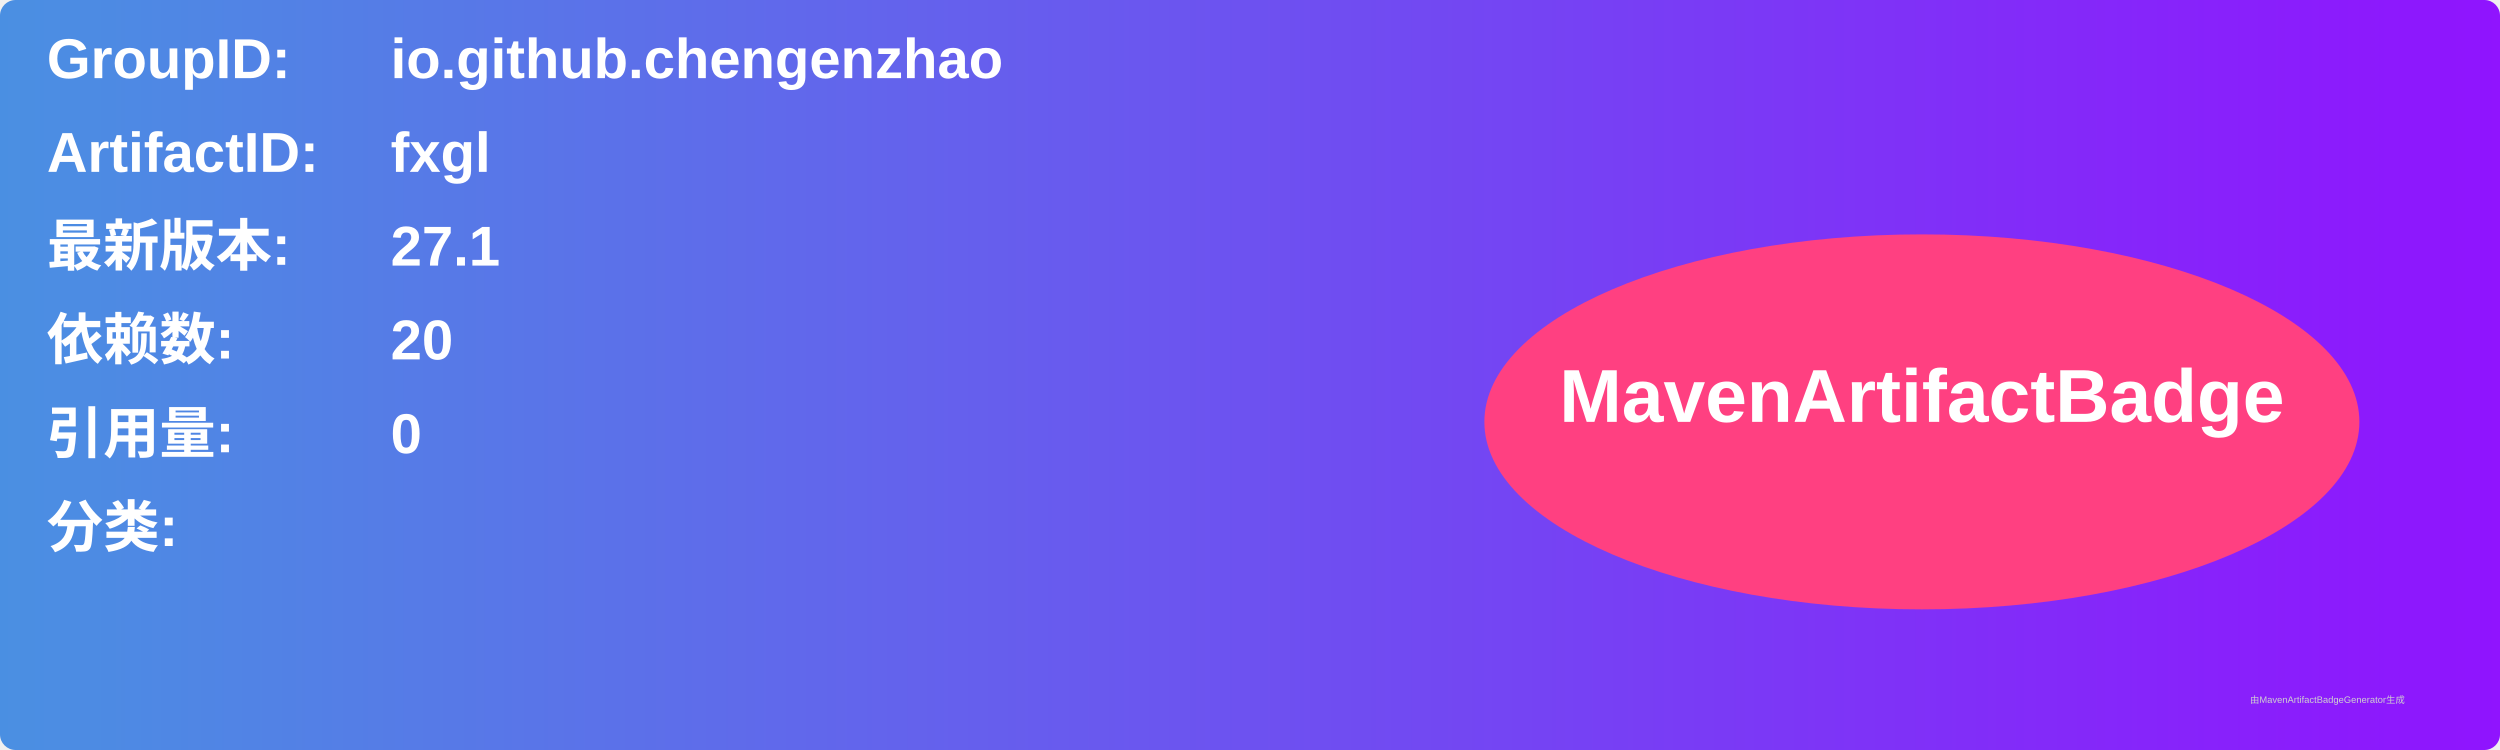
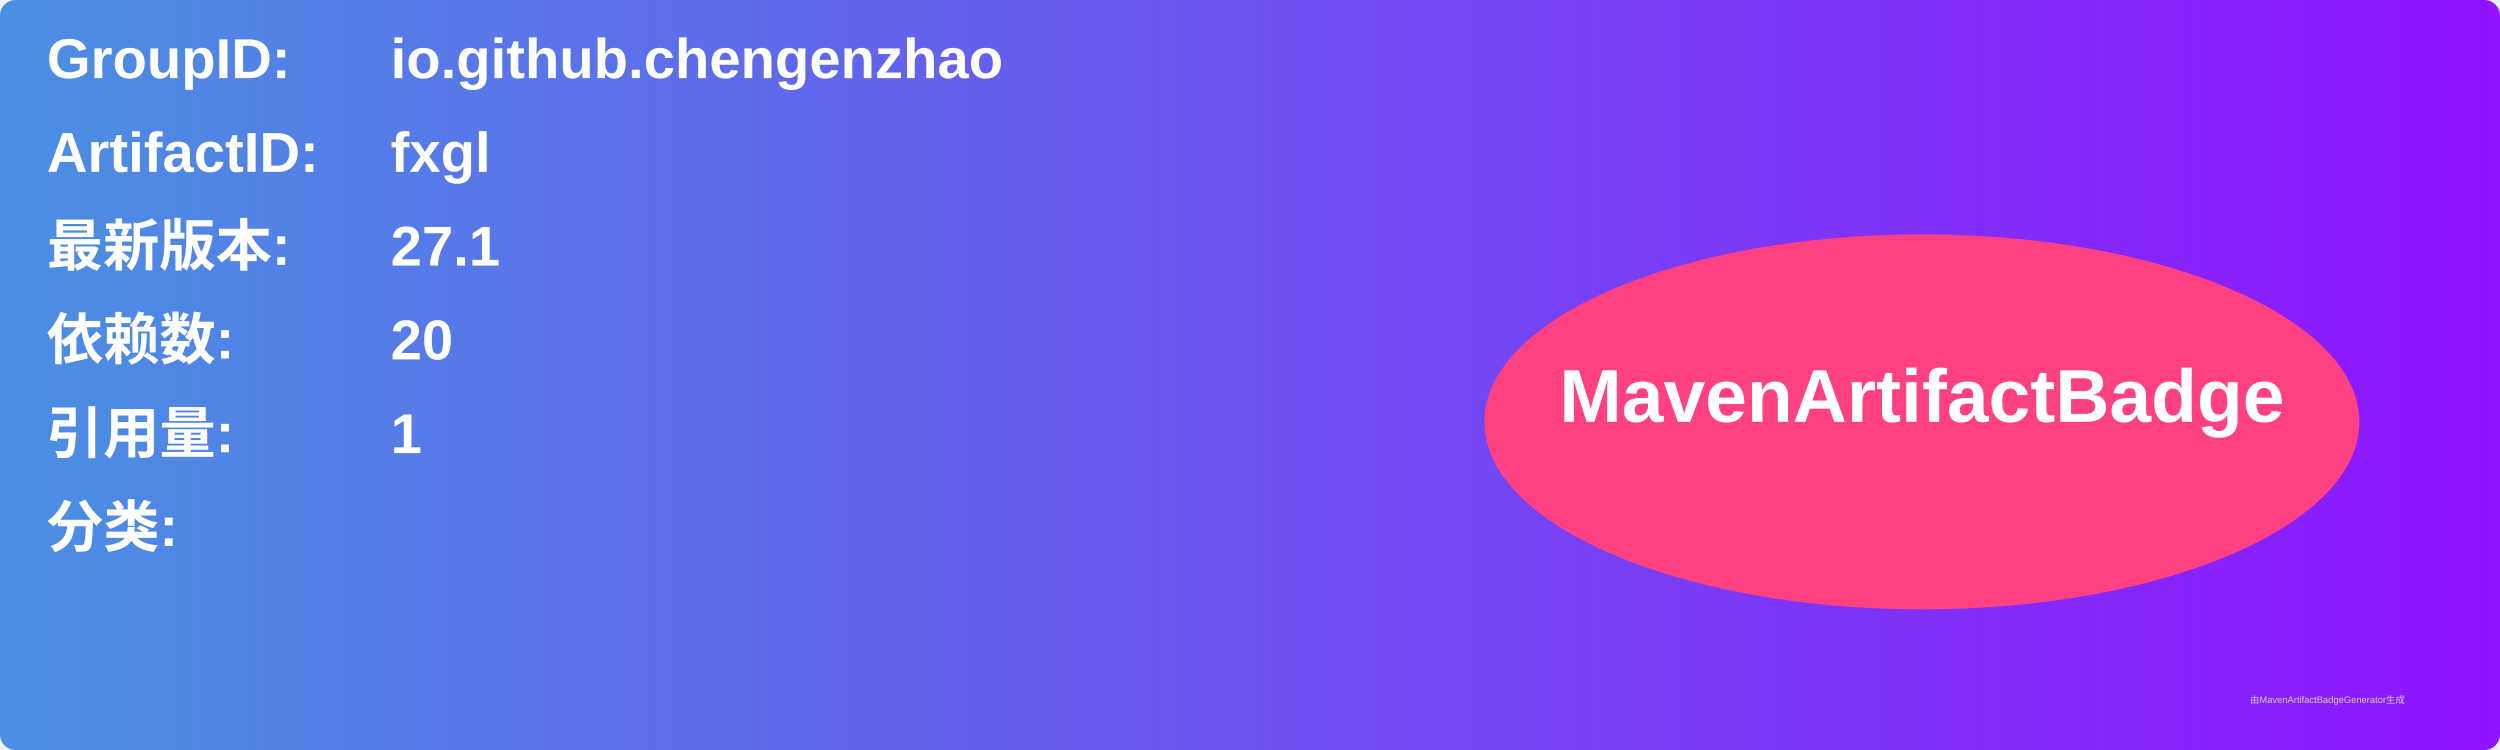
<svg xmlns="http://www.w3.org/2000/svg" width="800" height="240" viewBox="0 0 800 240">
  <linearGradient id="grad" x1="0%" y1="0%" x2="100%" y2="0%">
    <stop offset="0%" stop-color="#4a90e2" />
    <stop offset="100%" stop-color="#9013fe" />
  </linearGradient>
  <rect width="100%" height="100%" rx="5" ry="5" fill="url(#grad)" />
  <g transform="translate(15, 15)">
    <text x="0" y="10" font-family="Arial" font-size="18" fill="white" font-weight="bold" width="260">GroupID:</text>
    <text x="110" y="10" font-family="Arial" font-size="18" fill="white" font-weight="bold" width="460">io.github.chengenzhao</text>
    <text x="0" y="40" font-family="Arial" font-size="18" fill="white" font-weight="bold" width="260">ArtifactID:</text>
    <text x="110" y="40" font-family="Arial" font-size="18" fill="white" font-weight="bold" width="460">fxgl</text>
    <text x="0" y="70" font-family="Arial" font-size="18" fill="white" font-weight="bold">最新版本:</text>
    <text x="110" y="70" font-family="Arial" font-size="18" fill="white" font-weight="bold">
      <tspan font-weight="bold">27.1</tspan>
    </text>
    <text x="0" y="100" font-family="Arial" font-size="18" fill="white" font-weight="bold">依赖数: </text>
    <text x="110" y="100" font-family="Arial" font-size="18" fill="white">
      <tspan font-weight="bold">20</tspan>
    </text>
    <text x="0" y="130" font-family="Arial" font-size="18" fill="white" font-weight="bold">引用量: </text>
    <text x="110" y="130" font-family="Arial" font-size="18" fill="white">
-       <tspan font-weight="bold">0</tspan>
+       <tspan font-weight="bold">1</tspan>
    </text>
    <text x="0" y="160" font-family="Arial" font-size="18" fill="white" font-weight="bold">分类:</text>
    <text x="10" y="190" font-family="Arial" font-size="10" fill="white">
      <tspan font-weight="bold" />
    </text>
    <ellipse cx="600" cy="120" rx="140" ry="60" fill="#ff4081" />
    <text x="600" y="120" text-anchor="middle" font-family="Arial" font-size="24" fill="white" font-weight="bold">MavenArtifactBadge</text>
  </g>
  <text x="720" y="225" font-family="Arial" font-size="3" fill="#d0d0d0">由MavenArtifactBadgeGenerator生成</text>
</svg>
